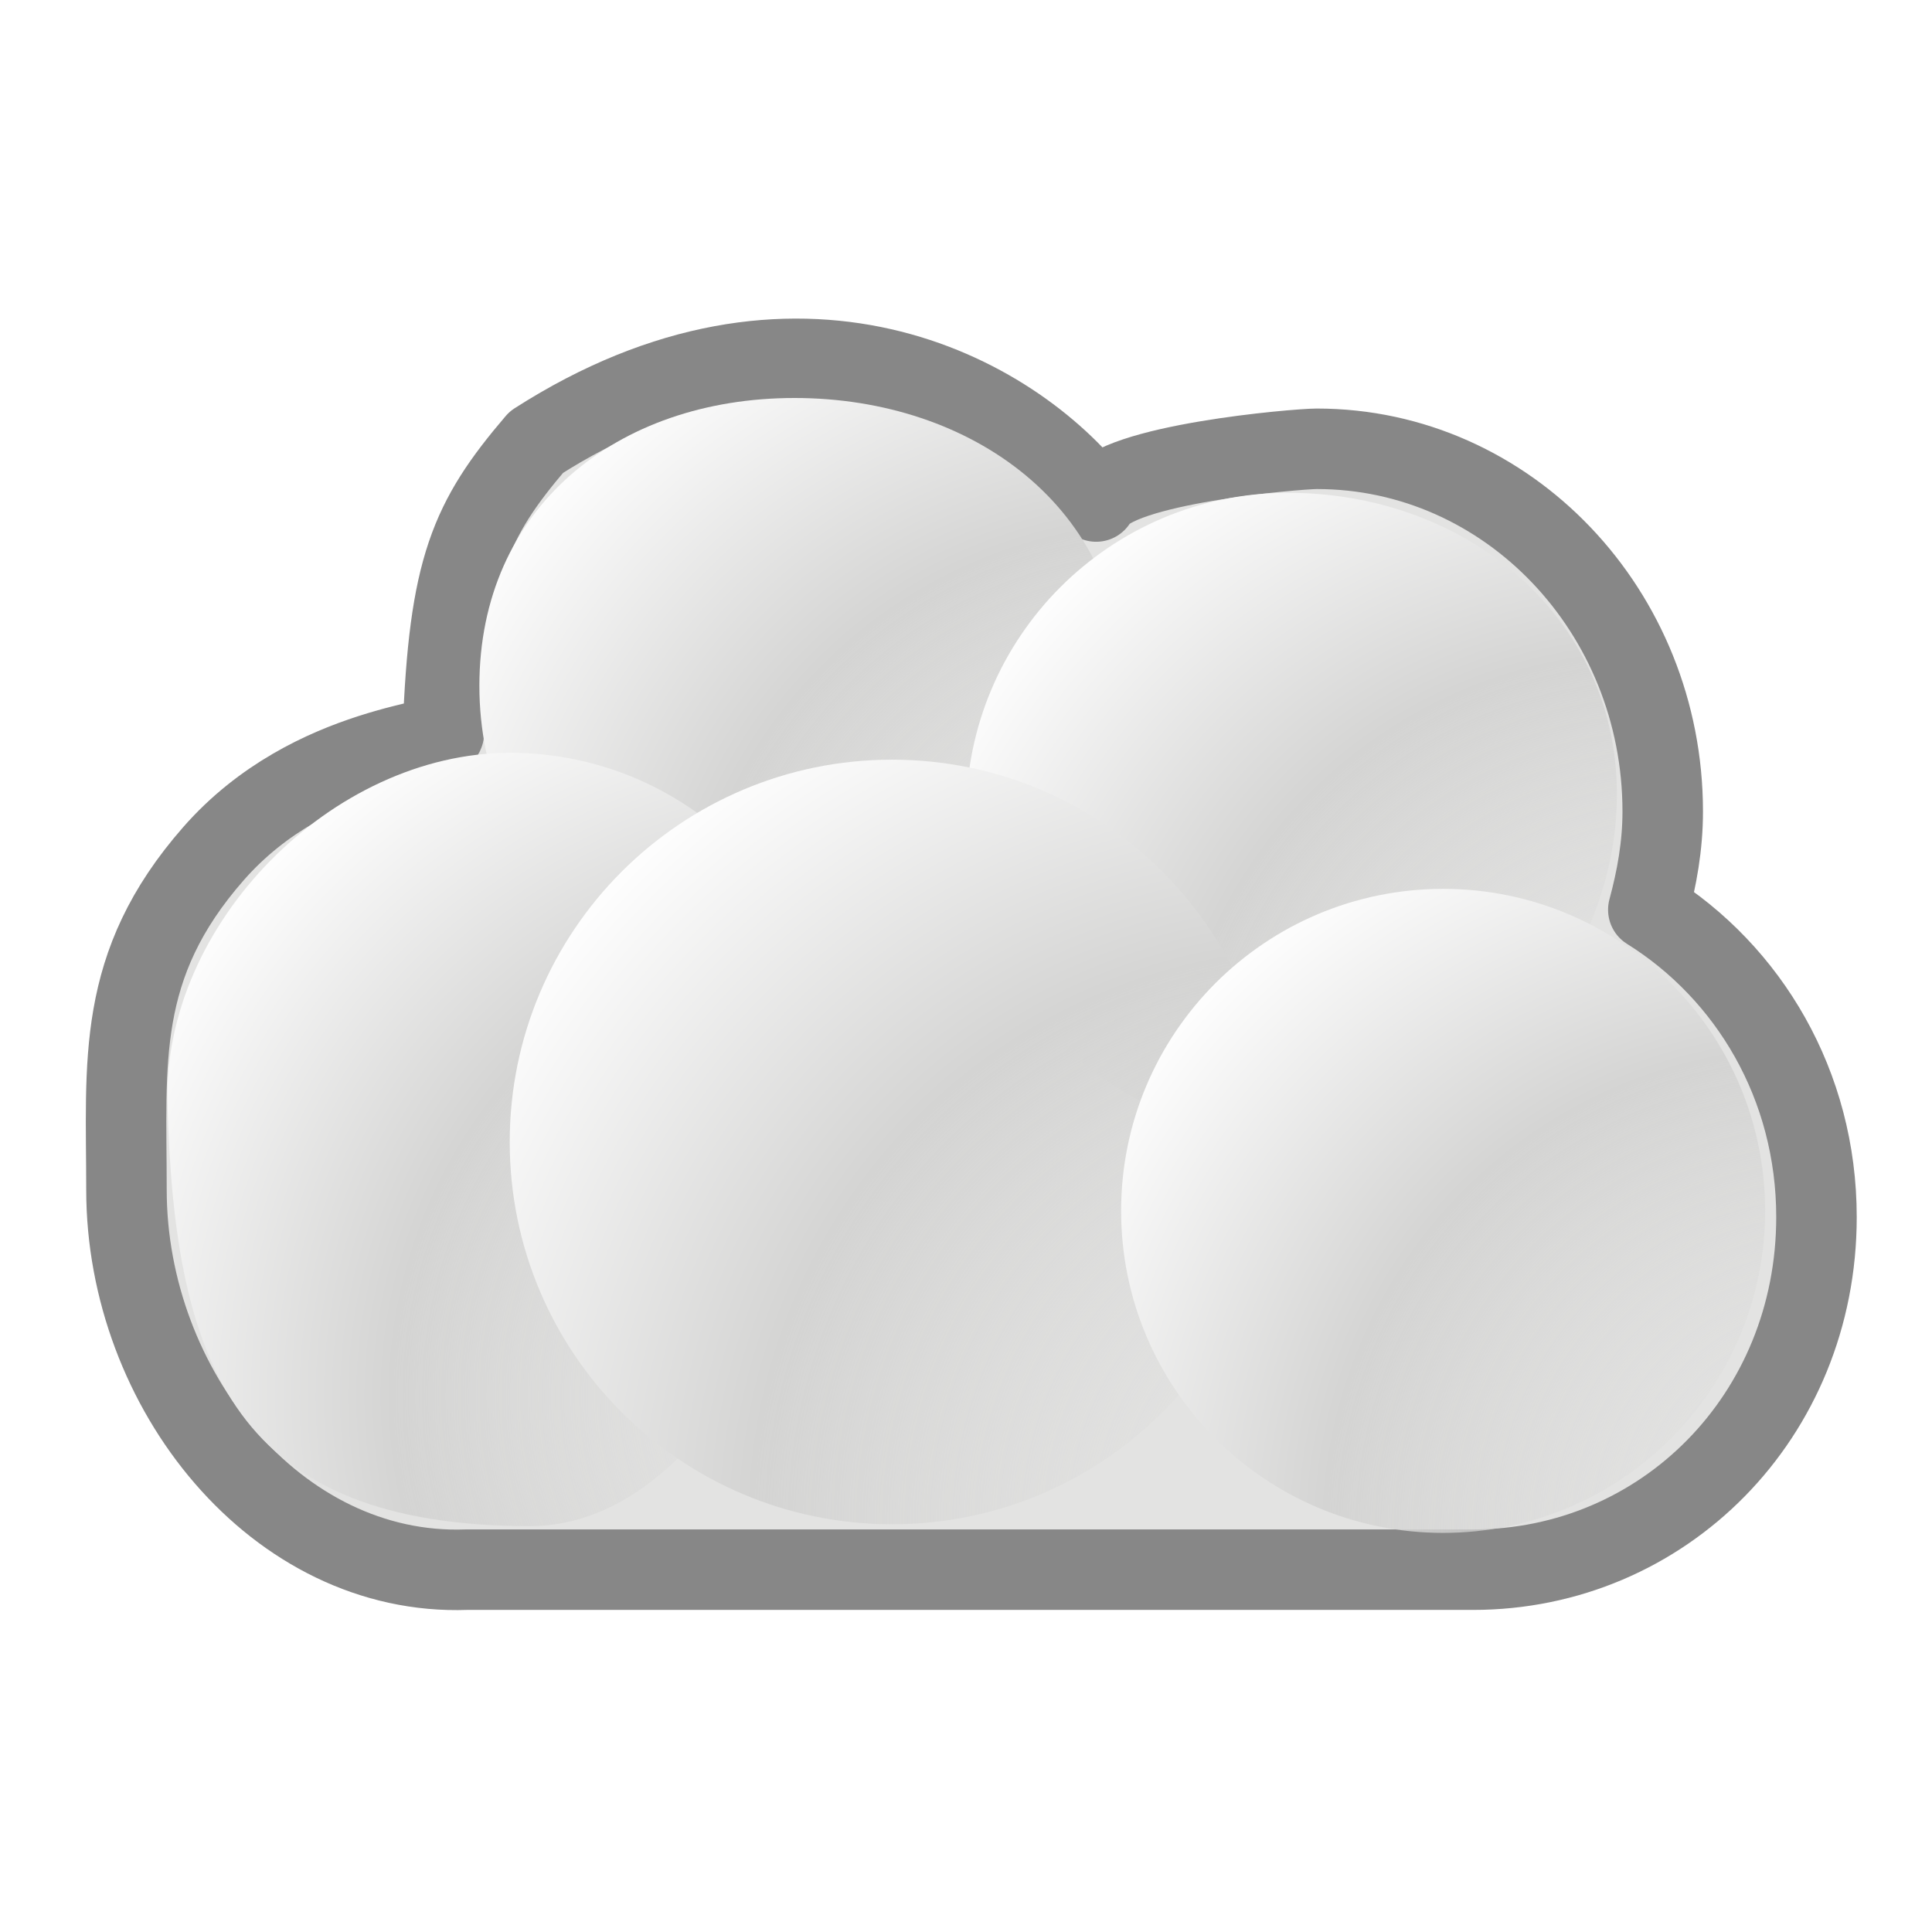
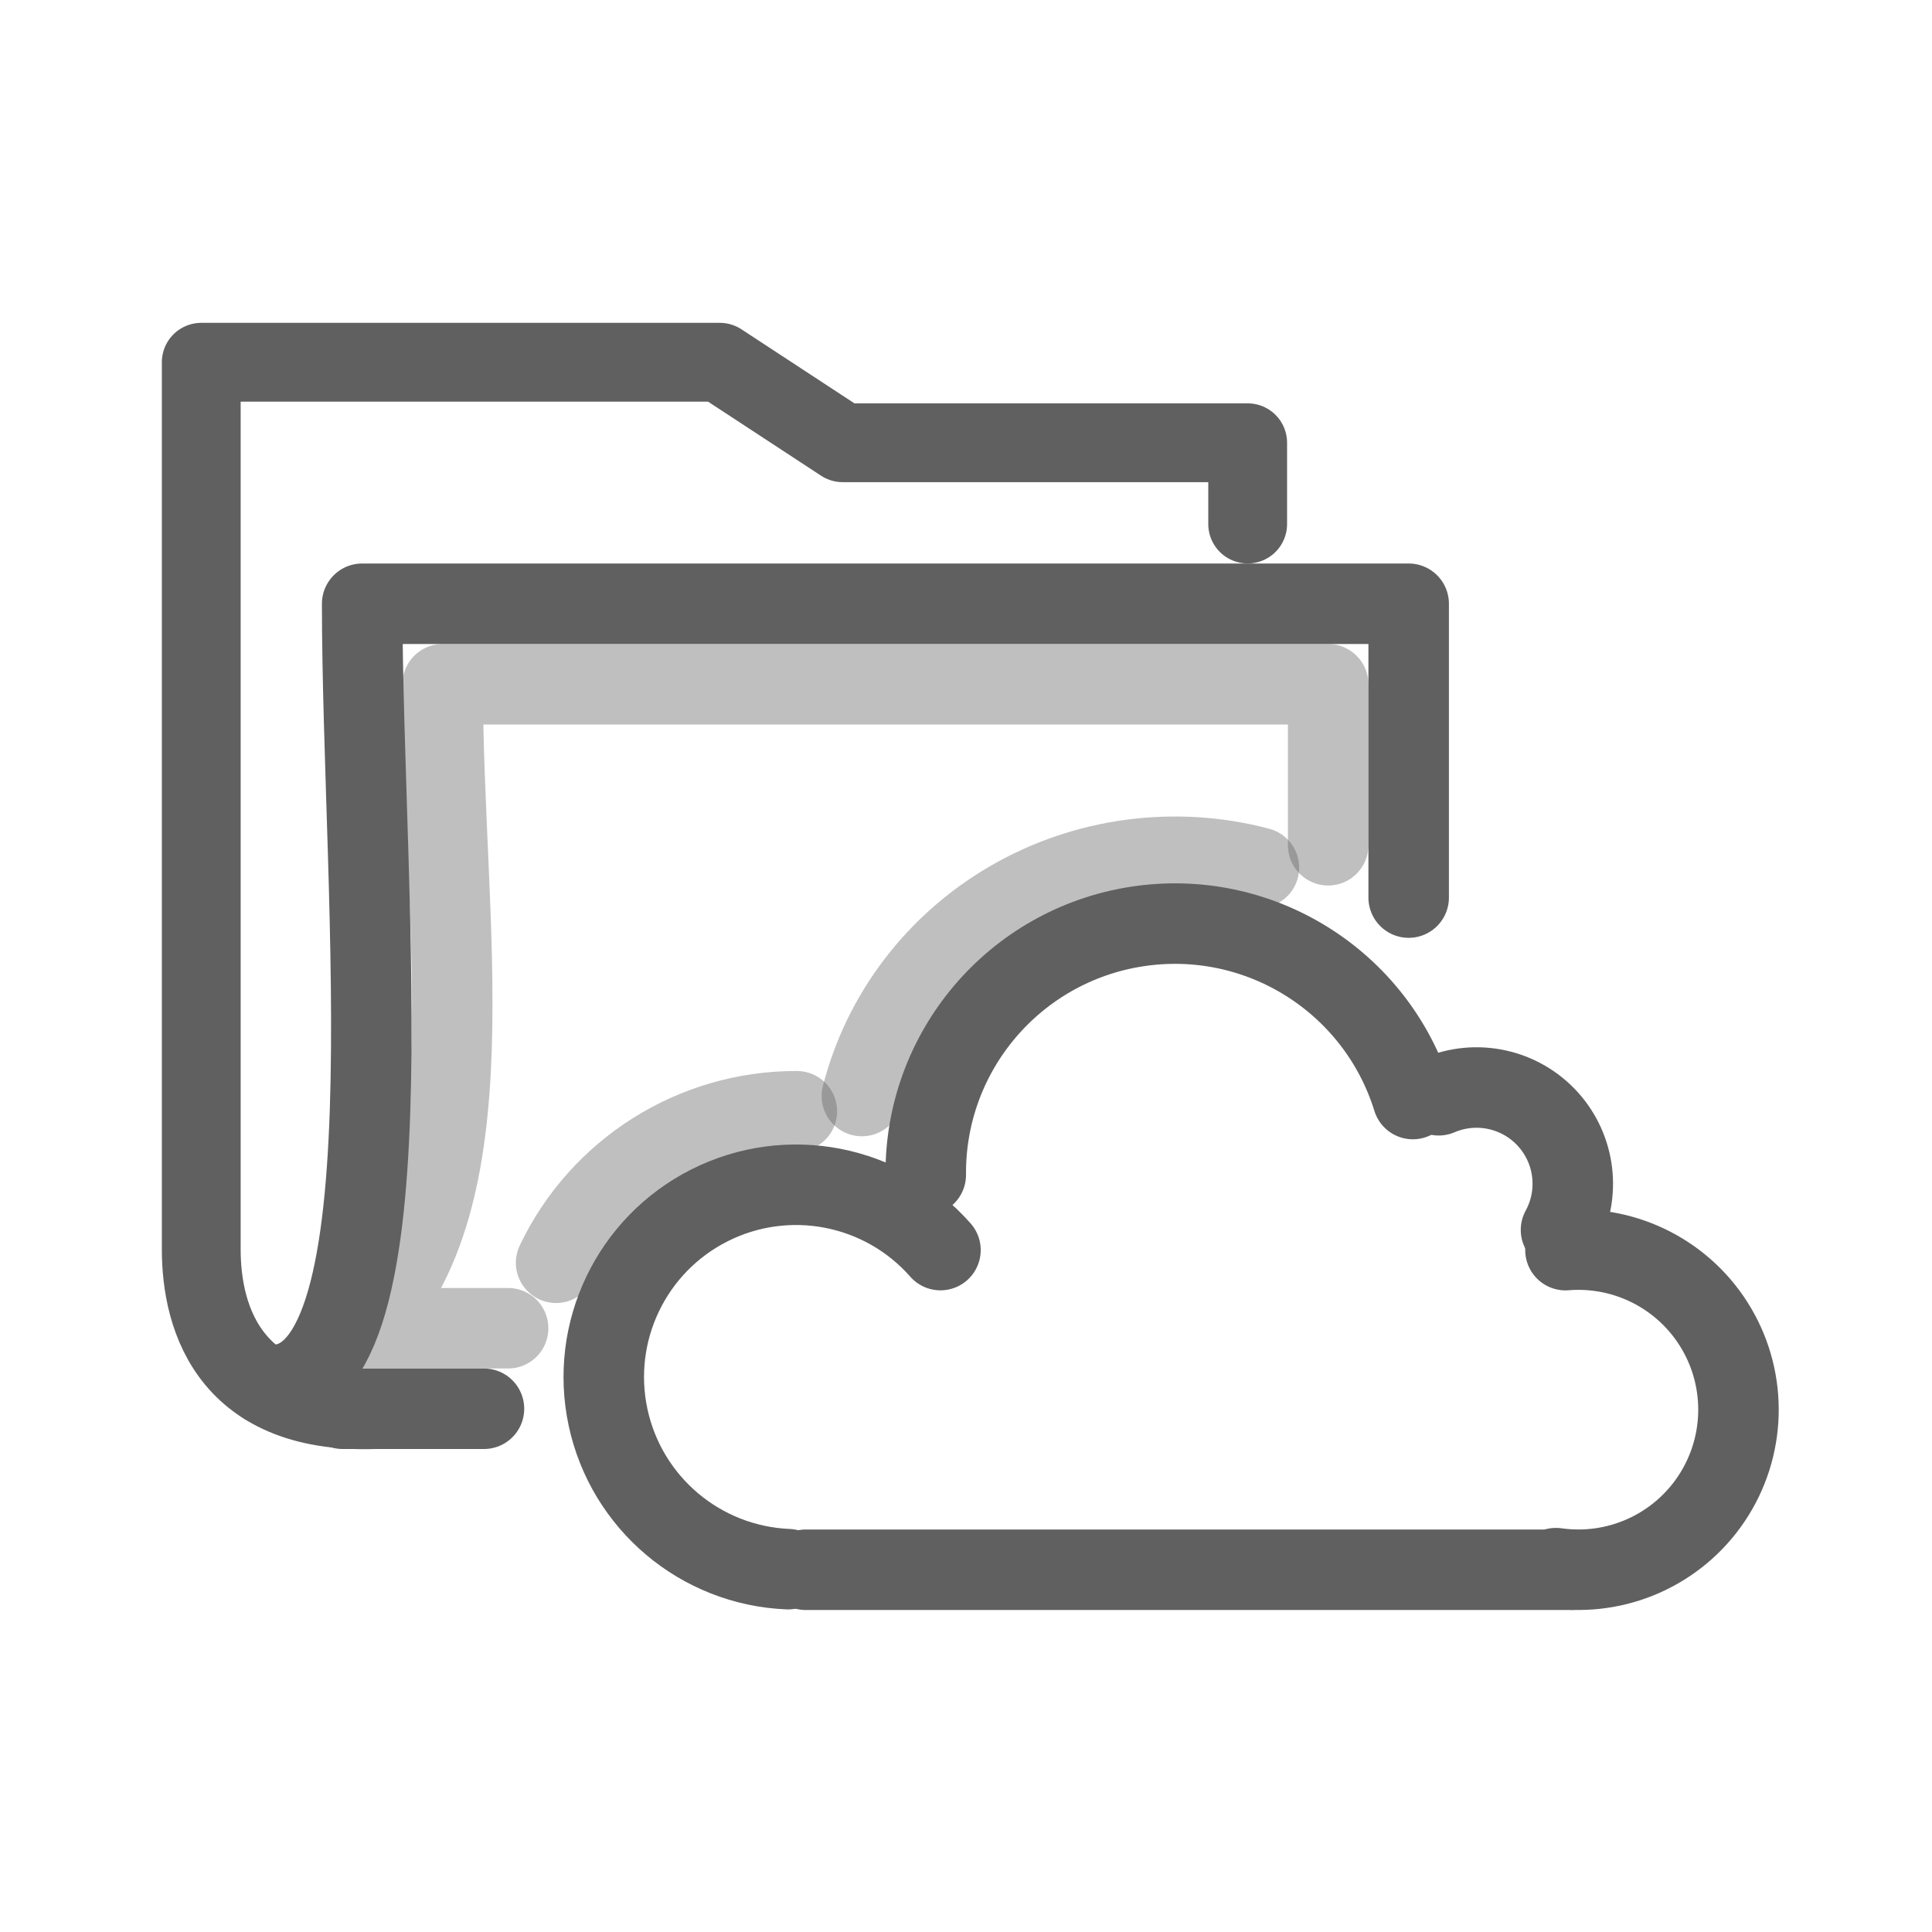
- <svg xmlns="http://www.w3.org/2000/svg" xmlns:xlink="http://www.w3.org/1999/xlink" version="1.0" width="24" height="24" id="svg3249">
-   <defs id="defs3251">
-     <radialGradient cx="33.249" cy="41.297" r="2.674" fx="33.626" fy="41.297" id="radialGradient2408" xlink:href="#linearGradient3837" gradientUnits="userSpaceOnUse" gradientTransform="matrix(3.659413,-3.0215534e-7,3.0215534e-7,3.659413,-99.74678,-132.0822)" />
-     <linearGradient id="linearGradient3837">
-       <stop id="stop3839" style="stop-color:#e3e3e2;stop-opacity:0" offset="0" />
-       <stop id="stop3845" style="stop-color:#d4d4d3;stop-opacity:1" offset="0.612" />
-       <stop id="stop3841" style="stop-color:#ffffff;stop-opacity:1" offset="1" />
-     </linearGradient>
-     <radialGradient cx="33.249" cy="41.297" r="2.674" fx="33.626" fy="41.297" id="radialGradient2411" xlink:href="#linearGradient3837" gradientUnits="userSpaceOnUse" gradientTransform="matrix(4.344394,-3.5871378e-7,3.5871378e-7,4.344394,-128.6189,-160.4771)" />
-     <radialGradient cx="33.249" cy="41.297" r="2.674" fx="33.626" fy="41.297" id="radialGradient2414" xlink:href="#linearGradient3837" gradientUnits="userSpaceOnUse" gradientTransform="matrix(3.659413,-3.0215534e-7,3.0215534e-7,3.659413,-101.6721,-137.0025)" />
-     <radialGradient cx="33.249" cy="41.297" r="2.674" fx="33.626" fy="41.297" id="radialGradient2417" xlink:href="#linearGradient3837" gradientUnits="userSpaceOnUse" gradientTransform="matrix(3.659413,-3.0215534e-7,3.0215534e-7,3.659413,-111.3409,-133.7724)" />
-     <radialGradient cx="33.249" cy="41.297" r="2.674" fx="33.626" fy="41.297" id="radialGradient2423" xlink:href="#linearGradient3837" gradientUnits="userSpaceOnUse" gradientTransform="matrix(3.659413,-3.0215534e-7,3.0215534e-7,3.659413,-107.7181,-138.6032)" />
-   </defs>
-   <g id="layer1">
-     <path d="M 6.662,5.493 C 5.836,6.46 5.577,7.059 5.502,9.09 5.677,9.22 3.875,9.21 2.653,10.603 c -1.222,1.393 -1.082,2.59 -1.082,4.178 0,2.476 1.864,4.803 4.225,4.718 l 12.502,0 c 2.361,0 4.267,-1.903 4.267,-4.38 0,-1.639 -0.841,-3.04 -2.089,-3.818 0.106,-0.391 0.179,-0.794 0.179,-1.22 0,-2.488 -1.925,-4.506 -4.297,-4.506 -0.245,0 -2.507,0.191 -2.741,0.655 C 12.571,4.872 9.889,3.424 6.662,5.493 z" id="rect3758-9" style="fill:#e3e3e2;fill-opacity:1;stroke:#878787;stroke-width:1;stroke-linecap:square;stroke-linejoin:round;stroke-miterlimit:4;stroke-opacity:1;stroke-dasharray:none" />
-     <path d="m 13.955,8.521 c 0,2.209 -1.791,4 -4,4 -2.209,0 -4,-1.791 -4,-4 0,-2.209 1.706,-3.577 3.915,-3.577 2.209,0 4.085,1.368 4.085,3.577 z" id="path3835" style="fill:url(#radialGradient2423);fill-opacity:1;stroke:none" />
-     <path d="m 10.333,13.352 c 0,2.209 -1.537,5.606 -3.746,5.606 -3.646,0 -4.423,-1.96 -4.507,-5.268 -0.055,-2.208 2.044,-4.338 4.254,-4.338 2.209,0 4,1.791 4,4 z" id="path3851" style="fill:url(#radialGradient2417);fill-opacity:1;stroke:none" />
-     <path d="m 20.086,9.868 c 0,2.209 -1.875,4.254 -4.085,4.254 -2.209,0 -4,-1.791 -4,-4 0,-2.209 1.791,-4 4,-4 2.209,0 4.085,1.537 4.085,3.746 z" id="path3855" style="fill:url(#radialGradient2414);fill-opacity:1;stroke:none" />
-     <path d="m 15.83,14.186 c 0,2.623 -2.126,4.749 -4.749,4.749 -2.623,0 -4.749,-2.126 -4.749,-4.749 0,-2.623 2.126,-4.749 4.749,-4.749 2.623,0 4.749,2.126 4.749,4.749 z" id="path3859" style="fill:url(#radialGradient2411);fill-opacity:1;stroke:none" />
-     <path d="m 21.927,15.042 c 0,2.209 -1.791,4 -4,4 -2.209,0 -4,-1.791 -4,-4 0,-2.209 1.791,-4 4,-4 2.209,0 4,1.791 4,4 z" id="path3863" style="fill:url(#radialGradient2408);fill-opacity:1;stroke:none" />
+ <svg xmlns="http://www.w3.org/2000/svg" version="1.1" width="24" height="24" id="svg2896">
+   <defs id="defs2898" />
+   <g transform="translate(0.9999999,8.000008)" id="layer1">
+     <g transform="translate(-2,-5)" id="layer1-3">
+       <path d="m 16.499,3.51 0,-1.01 -5.031,0 -1.526,-1 -6.442,0 0,11.011 c -0.002,0.886 0.366,2.137 2.336,1.99" id="rect2196" style="fill:none;stroke:#606060;stroke-width:0.979;stroke-linecap:round;stroke-linejoin:round;stroke-miterlimit:4;stroke-opacity:1;stroke-dasharray:none;display:inline" />
+       <path d="m 7.012,14.5 -1.756,0 -0.956,-0.3 C 6.159,14.407 5.499,8.167 5.499,4.5 l 13,0 0,3.65" id="rect3086" style="fill:none;stroke:#606060;stroke-width:1;stroke-linecap:round;stroke-linejoin:round;stroke-miterlimit:4;stroke-opacity:1;stroke-dasharray:none;display:inline" />
+       <path d="m 7.312,13.5 -1.813,0 C 7.126,11.895 6.499,8.5 6.499,5.5 l 11,0 0,2" id="path3594" style="opacity:0.4;fill:none;stroke:#606060;stroke-width:1;stroke-linecap:round;stroke-linejoin:round;stroke-miterlimit:4;stroke-opacity:1;stroke-dasharray:none;display:inline" />
+       <path d="m -11.339,171.535 a 16.488,16.488 0 0 1 -20.952,23.065" transform="matrix(0.07251204,0,0,-0.07251418,21.21363,24.71707)" id="path2805-4-1" style="fill:none;stroke:#606060;stroke-width:13.79;stroke-linecap:round;stroke-miterlimit:4;stroke-opacity:1;stroke-dasharray:none;stroke-dashoffset:0;display:inline" />
+       <path d="M -3.857,186.236 A 22.981,22.981 0 0 1 -48.789,179.238" transform="matrix(0.1346652,0,0,-0.1346692,19.07036,35.73281)" id="path2818-0-7" style="fill:none;stroke:#606060;stroke-width:7.426;stroke-linecap:round;stroke-miterlimit:4;stroke-opacity:1;stroke-dasharray:none;stroke-dashoffset:0;display:inline" />
+       <path d="M -12.489,191.151 A 17.737,17.737 0 1 1 -26.56,161.718" transform="matrix(0.1346652,0,0,-0.1346692,14.36462,38.27113)" id="path2820-3-5" style="fill:none;stroke:#606060;stroke-width:7.426;stroke-linecap:round;stroke-miterlimit:4;stroke-opacity:1;stroke-dasharray:none;stroke-dashoffset:0;display:inline" />
+       <path d="m -28.509,160.436 a 19.194,19.194 0 1 1 1.147,38.134" transform="matrix(0.1035887,0,0,-0.1035917,23.2812,33.09983)" id="path2822-7-7" style="fill:none;stroke:#606060;stroke-width:9.653;stroke-linecap:round;stroke-miterlimit:4;stroke-opacity:1;stroke-dasharray:none;stroke-dashoffset:0;display:inline" />
+       <path d="m 11.009,16.5 9.513,0" id="path16154-1" style="color:#000000;fill:none;stroke:#606060;stroke-width:1;stroke-linecap:round;stroke-linejoin:miter;stroke-miterlimit:4;stroke-opacity:1;stroke-dasharray:none;stroke-dashoffset:0;marker:none;visibility:visible;display:inline;overflow:visible;enable-background:accumulate" />
+       <path d="M -18.057,207.578 A 29.762,29.146 0 0 1 -54.681,186.514" transform="matrix(0.1346652,0,0,-0.1346692,19.07036,35.73281)" id="path3629" style="opacity:0.4;fill:none;stroke:#606060;stroke-width:7.426;stroke-linecap:round;stroke-miterlimit:4;stroke-opacity:1;stroke-dasharray:none;stroke-dashoffset:0;display:inline" />
+       <path d="M -25.736,203.957 A 24.518,24.518 0 0 1 -47.945,189.982" transform="matrix(0.1346652,0,0,-0.1346692,14.36462,38.27113)" id="path3631" style="opacity:0.4;fill:none;stroke:#606060;stroke-width:7.426;stroke-linecap:round;stroke-miterlimit:4;stroke-opacity:1;stroke-dasharray:none;stroke-dashoffset:0;display:inline" />
+     </g>
  </g>
</svg>
